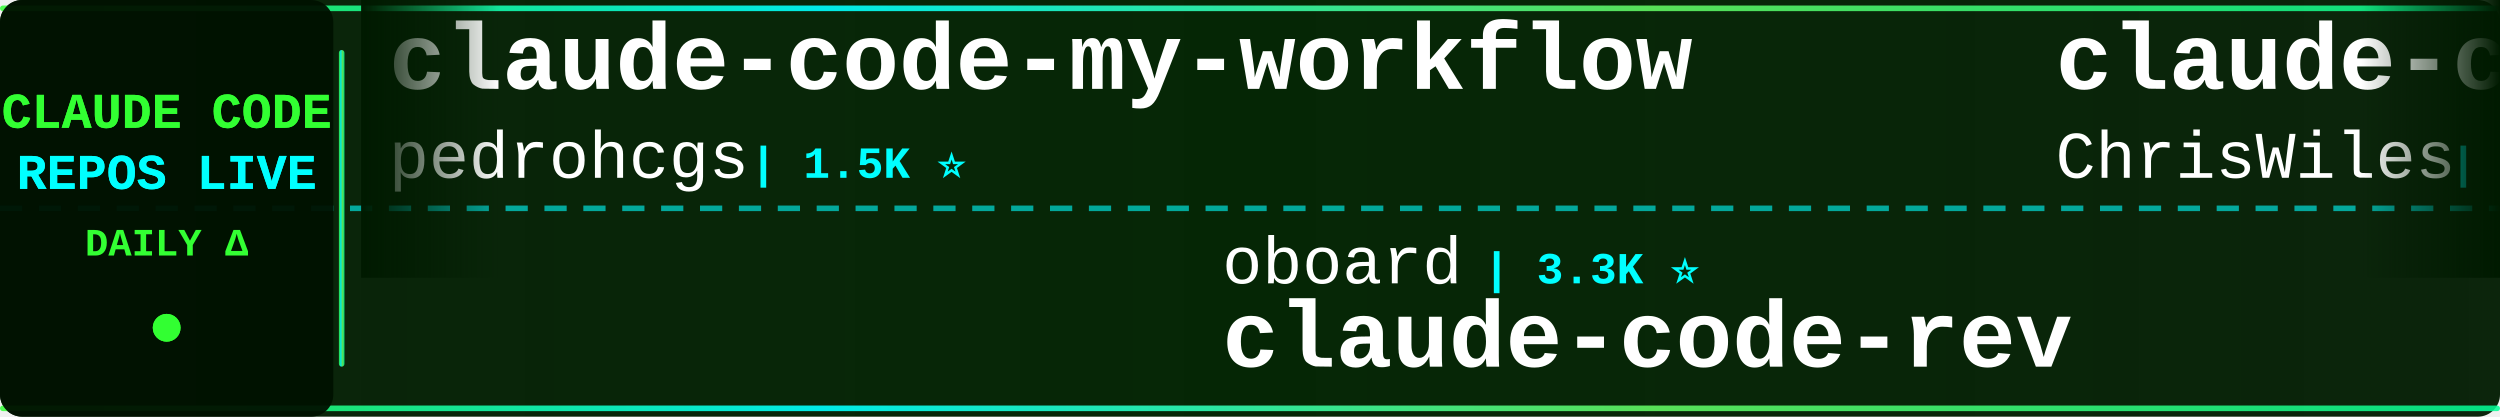
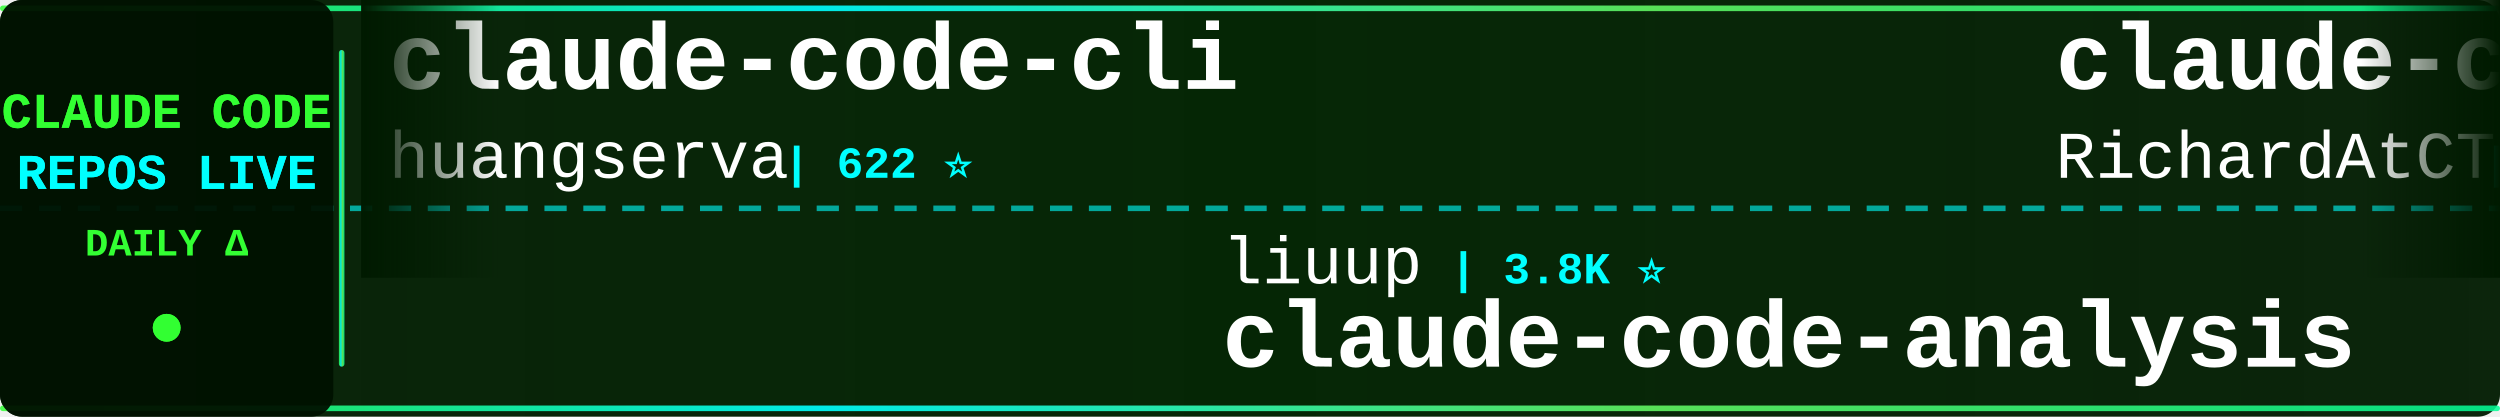
<svg xmlns="http://www.w3.org/2000/svg" width="900" height="150">
  <defs>
    <linearGradient id="tickerBg" x1="0%" y1="0%" x2="100%" y2="0%">
      <stop offset="0%" style="stop-color:#001a00;stop-opacity:0.95" />
      <stop offset="50%" style="stop-color:#002200;stop-opacity:0.98" />
      <stop offset="100%" style="stop-color:#001a00;stop-opacity:0.95" />
    </linearGradient>
    <linearGradient id="borderGrad" x1="0%" y1="0%" x2="100%" y2="0%">
      <stop offset="0%" style="stop-color:#33ff33;stop-opacity:0.85">
        <animate attributeName="stop-opacity" values="0.85;1;0.85" dur="2s" repeatCount="indefinite" />
      </stop>
      <stop offset="33%" style="stop-color:#00ffff;stop-opacity:0.9">
        <animate attributeName="stop-opacity" values="0.9;1;0.9" dur="2.2s" repeatCount="indefinite" />
      </stop>
      <stop offset="66%" style="stop-color:#66ff66;stop-opacity:0.85">
        <animate attributeName="stop-opacity" values="0.85;1;0.85" dur="1.8s" repeatCount="indefinite" />
      </stop>
      <stop offset="100%" style="stop-color:#00ff99;stop-opacity:0.85">
        <animate attributeName="stop-opacity" values="0.85;1;0.85" dur="2s" repeatCount="indefinite" />
      </stop>
    </linearGradient>
    <filter id="textGlow">
      <feGaussianBlur stdDeviation="0.1" result="coloredBlur" />
      <feMerge>
        <feMergeNode in="coloredBlur" />
        <feMergeNode in="SourceGraphic" />
      </feMerge>
    </filter>
    <filter id="metricGlow">
      <feGaussianBlur stdDeviation="0.2" result="coloredBlur" />
      <feMerge>
        <feMergeNode in="coloredBlur" />
        <feMergeNode in="SourceGraphic" />
      </feMerge>
    </filter>
    <linearGradient id="leftFade" x1="0%" y1="0%" x2="100%" y2="0%">
      <stop offset="0%" style="stop-color:#001a00;stop-opacity:1" />
      <stop offset="100%" style="stop-color:#001a00;stop-opacity:0" />
    </linearGradient>
    <linearGradient id="rightFade" x1="0%" y1="0%" x2="100%" y2="0%">
      <stop offset="0%" style="stop-color:#001a00;stop-opacity:0" />
      <stop offset="100%" style="stop-color:#001a00;stop-opacity:1" />
    </linearGradient>
  </defs>
  <rect width="900" height="150" fill="url(#tickerBg)" rx="8" />
  <rect x="0" y="2" width="900" height="2" fill="url(#borderGrad)" rx="1" />
  <rect x="0" y="146" width="900" height="2" fill="url(#borderGrad)" rx="1" />
  <line x1="0" y1="75" x2="900" y2="75" stroke="#00ffff" stroke-width="2" stroke-dasharray="8 6" opacity="0.6" />
  <rect x="0" y="0" width="120" height="150" fill="#001100" opacity="0.95" rx="8" />
  <text x="60" y="46" font-family="'Courier New', monospace" font-size="18" font-weight="bold" fill="#33ff33" text-anchor="middle" filter="url(#textGlow)">
    CLAUDE CODE
  </text>
  <text x="60" y="68" font-family="'Courier New', monospace" font-size="18" font-weight="bold" fill="#00ffff" text-anchor="middle" filter="url(#textGlow)">
    REPOS LIVE
  </text>
  <text x="60" y="92" font-family="'Courier New', monospace" font-size="14" font-weight="bold" fill="#33ff33" text-anchor="middle">
    DAILY Δ
  </text>
  <circle cx="60" cy="118" r="5" fill="#33ff33" filter="url(#metricGlow)">
    <animate attributeName="r" values="4;6;4" dur="1.5s" repeatCount="indefinite" />
    <animate attributeName="opacity" values="0.6;1;0.6" dur="1.5s" repeatCount="indefinite" />
  </circle>
  <rect x="122" y="18" width="2" height="114" fill="url(#borderGrad)" rx="1" />
  <clipPath id="tickerClip">
    <rect x="130" y="0" width="770" height="150" />
  </clipPath>
  <g clip-path="url(#tickerClip)">
    <g id="tickerItems">
      <animateTransform attributeName="transform" attributeType="XML" type="translate" from="0 0" to="-3000 0" dur="54s" repeatCount="indefinite" />
      <g transform="translate(0, 0)">
+         <text x="140" y="32" font-family="'Courier New', monospace" font-size="34" font-weight="bold" fill="#ffffff">claude-code-cli</text>
+         <text x="140" y="64" font-family="'Courier New', monospace" font-size="24" font-weight="normal" fill="#ffffff" opacity="1.0">huangserva</text>
+         <text x="282" y="64" font-family="'Courier New', monospace" font-size="16" font-weight="bold" fill="#00ffff"> | 622 ⭐</text>
+       </g>
+       <g transform="translate(300, 0)">
+         <text x="140" y="102" font-family="'Courier New', monospace" font-size="24" font-weight="normal" fill="#ffffff" opacity="1.0">liuup</text>
+         <text x="222" y="102" font-family="'Courier New', monospace" font-size="16" font-weight="bold" fill="#00ffff"> | 3.8K ⭐</text>
+         <text x="140" y="132" font-family="'Courier New', monospace" font-size="34" font-weight="bold" fill="#ffffff">claude-code-analysis</text>
+       </g>
+       <g transform="translate(600, 0)">
+         <text x="140" y="32" font-family="'Courier New', monospace" font-size="34" font-weight="bold" fill="#ffffff">claude-code-telegram</text>
+         <text x="140" y="64" font-family="'Courier New', monospace" font-size="24" font-weight="normal" fill="#ffffff" opacity="1.0">RichardAtCT</text>
+         <text x="294" y="64" font-family="'Courier New', monospace" font-size="16" font-weight="bold" fill="#00ffff"> | 2.8K ⭐</text>
+       </g>
+       <g transform="translate(900, 0)">
+         <text x="140" y="102" font-family="'Courier New', monospace" font-size="24" font-weight="normal" fill="#ffffff" opacity="1.0">Maciek-roboblog</text>
+         <text x="342" y="102" font-family="'Courier New', monospace" font-size="16" font-weight="bold" fill="#00ffff"> | 8.6K ⭐ +1</text>
+         <text x="140" y="132" font-family="'Courier New', monospace" font-size="34" font-weight="bold" fill="#ffffff">Claude-Code-Usage-Monito...</text>
+       </g>
+       <g transform="translate(1200, 0)">
+         <text x="140" y="32" font-family="'Courier New', monospace" font-size="34" font-weight="bold" fill="#ffffff">my-claude-code-setup</text>
+         <text x="140" y="64" font-family="'Courier New', monospace" font-size="24" font-weight="normal" fill="#ffffff" opacity="1.0">centminmod</text>
+         <text x="282" y="64" font-family="'Courier New', monospace" font-size="16" font-weight="bold" fill="#00ffff"> | 2.6K ⭐ +1</text>
+       </g>
+       <g transform="translate(1500, 0)">
+         <text x="140" y="102" font-family="'Courier New', monospace" font-size="24" font-weight="normal" fill="#ffffff" opacity="1.0">Piebald-AI</text>
+         <text x="282" y="102" font-family="'Courier New', monospace" font-size="16" font-weight="bold" fill="#00ffff"> | 12.4K ⭐ +2</text>
+         <text x="140" y="132" font-family="'Courier New', monospace" font-size="34" font-weight="bold" fill="#ffffff">claude-code-system-promp...</text>
+       </g>
+       <g transform="translate(1800, 0)">
+         <text x="140" y="32" font-family="'Courier New', monospace" font-size="34" font-weight="bold" fill="#ffffff">Auto-claude-code-researc...</text>
+         <text x="140" y="64" font-family="'Courier New', monospace" font-size="24" font-weight="normal" fill="#ffffff" opacity="1.0">wanshuiyin</text>
+         <text x="282" y="64" font-family="'Courier New', monospace" font-size="16" font-weight="bold" fill="#00ffff"> | 15.0K ⭐ +6</text>
+       </g>
+       <g transform="translate(2100, 0)">
+         <text x="140" y="102" font-family="'Courier New', monospace" font-size="24" font-weight="normal" fill="#ffffff" opacity="1.0">chauncygu</text>
+         <text x="270" y="102" font-family="'Courier New', monospace" font-size="16" font-weight="bold" fill="#00ffff"> | 2.8K ⭐</text>
+         <text x="140" y="132" font-family="'Courier New', monospace" font-size="34" font-weight="bold" fill="#ffffff">collection-claude-code-s...</text>
+       </g>
+       <g transform="translate(2400, 0)">
        <text x="140" y="32" font-family="'Courier New', monospace" font-size="34" font-weight="bold" fill="#ffffff">claude-code-my-workflow</text>
        <text x="140" y="64" font-family="'Courier New', monospace" font-size="24" font-weight="normal" fill="#ffffff" opacity="1.0">pedrohcgs</text>
        <text x="270" y="64" font-family="'Courier New', monospace" font-size="16" font-weight="bold" fill="#00ffff"> | 1.5K ⭐</text>
      </g>
-       <g transform="translate(300, 0)">
-         <text x="140" y="102" font-family="'Courier New', monospace" font-size="24" font-weight="normal" fill="#ffffff" opacity="1.0">oboard</text>
-         <text x="234" y="102" font-family="'Courier New', monospace" font-size="16" font-weight="bold" fill="#00ffff"> | 3.3K ⭐</text>
-         <text x="140" y="132" font-family="'Courier New', monospace" font-size="34" font-weight="bold" fill="#ffffff">claude-code-rev</text>
-       </g>
-       <g transform="translate(600, 0)">
-         <text x="140" y="32" font-family="'Courier New', monospace" font-size="34" font-weight="bold" fill="#ffffff">claude-code-showcase</text>
-         <text x="140" y="64" font-family="'Courier New', monospace" font-size="24" font-weight="normal" fill="#ffffff" opacity="1.0">ChrisWiles</text>
-         <text x="282" y="64" font-family="'Courier New', monospace" font-size="16" font-weight="bold" fill="#00ffff"> | 6.0K ⭐</text>
-       </g>
-       <g transform="translate(900, 0)">
-         <text x="140" y="102" font-family="'Courier New', monospace" font-size="24" font-weight="normal" fill="#ffffff" opacity="1.0">guanshan</text>
-         <text x="258" y="102" font-family="'Courier New', monospace" font-size="16" font-weight="bold" fill="#00ffff"> | 61 ⭐</text>
-         <text x="140" y="132" font-family="'Courier New', monospace" font-size="34" font-weight="bold" fill="#ffffff">ClaudeCode</text>
-       </g>
-       <g transform="translate(1200, 0)">
-         <text x="140" y="32" font-family="'Courier New', monospace" font-size="34" font-weight="bold" fill="#ffffff">claude-code-hooks-master...</text>
-         <text x="140" y="64" font-family="'Courier New', monospace" font-size="24" font-weight="normal" fill="#ffffff" opacity="1.0">disler</text>
-         <text x="234" y="64" font-family="'Courier New', monospace" font-size="16" font-weight="bold" fill="#00ffff"> | 3.9K ⭐</text>
-       </g>
-       <g transform="translate(1500, 0)">
-         <text x="140" y="102" font-family="'Courier New', monospace" font-size="24" font-weight="normal" fill="#ffffff" opacity="1.0">kodu-ai</text>
-         <text x="246" y="102" font-family="'Courier New', monospace" font-size="16" font-weight="bold" fill="#00ffff"> | 5.2K ⭐</text>
-         <text x="140" y="132" font-family="'Courier New', monospace" font-size="34" font-weight="bold" fill="#ffffff">claude-coder</text>
-       </g>
-       <g transform="translate(1800, 0)">
-         <text x="140" y="32" font-family="'Courier New', monospace" font-size="34" font-weight="bold" fill="#ffffff">claude_codex_bridge</text>
-         <text x="140" y="64" font-family="'Courier New', monospace" font-size="24" font-weight="normal" fill="#ffffff" opacity="1.0">SeemSeam</text>
-         <text x="258" y="64" font-family="'Courier New', monospace" font-size="16" font-weight="bold" fill="#00ffff"> | 3.4K ⭐</text>
-       </g>
-       <g transform="translate(2100, 0)">
-         <text x="140" y="102" font-family="'Courier New', monospace" font-size="24" font-weight="normal" fill="#ffffff" opacity="1.0">Alishahryar1</text>
-         <text x="306" y="102" font-family="'Courier New', monospace" font-size="16" font-weight="bold" fill="#00ffff"> | 46.4K ⭐ +16</text>
-         <text x="140" y="132" font-family="'Courier New', monospace" font-size="34" font-weight="bold" fill="#ffffff">free-claude-code</text>
-       </g>
-       <g transform="translate(2400, 0)">
-         <text x="140" y="32" font-family="'Courier New', monospace" font-size="34" font-weight="bold" fill="#ffffff">ralph-claude-code</text>
-         <text x="140" y="64" font-family="'Courier New', monospace" font-size="24" font-weight="normal" fill="#ffffff" opacity="1.0">frankbria</text>
-         <text x="270" y="64" font-family="'Courier New', monospace" font-size="16" font-weight="bold" fill="#00ffff"> | 9.6K ⭐</text>
-       </g>
      <g transform="translate(2700, 0)">
-         <text x="140" y="102" font-family="'Courier New', monospace" font-size="24" font-weight="normal" fill="#ffffff" opacity="1.0">edmund-io</text>
-         <text x="270" y="102" font-family="'Courier New', monospace" font-size="16" font-weight="bold" fill="#00ffff"> | 1.5K ⭐</text>
-         <text x="140" y="132" font-family="'Courier New', monospace" font-size="34" font-weight="bold" fill="#ffffff">edmunds-claude-code</text>
+         <text x="140" y="102" font-family="'Courier New', monospace" font-size="24" font-weight="normal" fill="#ffffff" opacity="1.0">digitalsamba</text>
+         <text x="306" y="102" font-family="'Courier New', monospace" font-size="16" font-weight="bold" fill="#00ffff"> | 2.0K ⭐ +1</text>
+         <text x="140" y="132" font-family="'Courier New', monospace" font-size="34" font-weight="bold" fill="#ffffff">claude-code-video-toolki...</text>
      </g>
      <g transform="translate(3000, 0)">
-         <text x="140" y="32" font-family="'Courier New', monospace" font-size="34" font-weight="bold" fill="#ffffff">claude-code-my-workflow</text>
-         <text x="140" y="64" font-family="'Courier New', monospace" font-size="24" font-weight="normal" fill="#ffffff" opacity="1.0">pedrohcgs</text>
-         <text x="270" y="64" font-family="'Courier New', monospace" font-size="16" font-weight="bold" fill="#00ffff"> | 1.5K ⭐</text>
+         <text x="140" y="32" font-family="'Courier New', monospace" font-size="34" font-weight="bold" fill="#ffffff">claude-code-cli</text>
+         <text x="140" y="64" font-family="'Courier New', monospace" font-size="24" font-weight="normal" fill="#ffffff" opacity="1.0">huangserva</text>
+         <text x="282" y="64" font-family="'Courier New', monospace" font-size="16" font-weight="bold" fill="#00ffff"> | 622 ⭐</text>
      </g>
      <g transform="translate(3300, 0)">
-         <text x="140" y="102" font-family="'Courier New', monospace" font-size="24" font-weight="normal" fill="#ffffff" opacity="1.0">oboard</text>
-         <text x="234" y="102" font-family="'Courier New', monospace" font-size="16" font-weight="bold" fill="#00ffff"> | 3.3K ⭐</text>
-         <text x="140" y="132" font-family="'Courier New', monospace" font-size="34" font-weight="bold" fill="#ffffff">claude-code-rev</text>
+         <text x="140" y="102" font-family="'Courier New', monospace" font-size="24" font-weight="normal" fill="#ffffff" opacity="1.0">liuup</text>
+         <text x="222" y="102" font-family="'Courier New', monospace" font-size="16" font-weight="bold" fill="#00ffff"> | 3.8K ⭐</text>
+         <text x="140" y="132" font-family="'Courier New', monospace" font-size="34" font-weight="bold" fill="#ffffff">claude-code-analysis</text>
      </g>
      <g transform="translate(3600, 0)">
-         <text x="140" y="32" font-family="'Courier New', monospace" font-size="34" font-weight="bold" fill="#ffffff">claude-code-showcase</text>
-         <text x="140" y="64" font-family="'Courier New', monospace" font-size="24" font-weight="normal" fill="#ffffff" opacity="1.0">ChrisWiles</text>
-         <text x="282" y="64" font-family="'Courier New', monospace" font-size="16" font-weight="bold" fill="#00ffff"> | 6.0K ⭐</text>
+         <text x="140" y="32" font-family="'Courier New', monospace" font-size="34" font-weight="bold" fill="#ffffff">claude-code-telegram</text>
+         <text x="140" y="64" font-family="'Courier New', monospace" font-size="24" font-weight="normal" fill="#ffffff" opacity="1.0">RichardAtCT</text>
+         <text x="294" y="64" font-family="'Courier New', monospace" font-size="16" font-weight="bold" fill="#00ffff"> | 2.8K ⭐</text>
      </g>
      <g transform="translate(3900, 0)">
-         <text x="140" y="102" font-family="'Courier New', monospace" font-size="24" font-weight="normal" fill="#ffffff" opacity="1.0">guanshan</text>
-         <text x="258" y="102" font-family="'Courier New', monospace" font-size="16" font-weight="bold" fill="#00ffff"> | 61 ⭐</text>
-         <text x="140" y="132" font-family="'Courier New', monospace" font-size="34" font-weight="bold" fill="#ffffff">ClaudeCode</text>
+         <text x="140" y="102" font-family="'Courier New', monospace" font-size="24" font-weight="normal" fill="#ffffff" opacity="1.0">Maciek-roboblog</text>
+         <text x="342" y="102" font-family="'Courier New', monospace" font-size="16" font-weight="bold" fill="#00ffff"> | 8.6K ⭐ +1</text>
+         <text x="140" y="132" font-family="'Courier New', monospace" font-size="34" font-weight="bold" fill="#ffffff">Claude-Code-Usage-Monito...</text>
      </g>
    </g>
  </g>
  <rect x="130" y="0" width="50" height="100" fill="url(#leftFade)" />
  <rect x="850" y="0" width="50" height="100" fill="url(#rightFade)" />
</svg>
